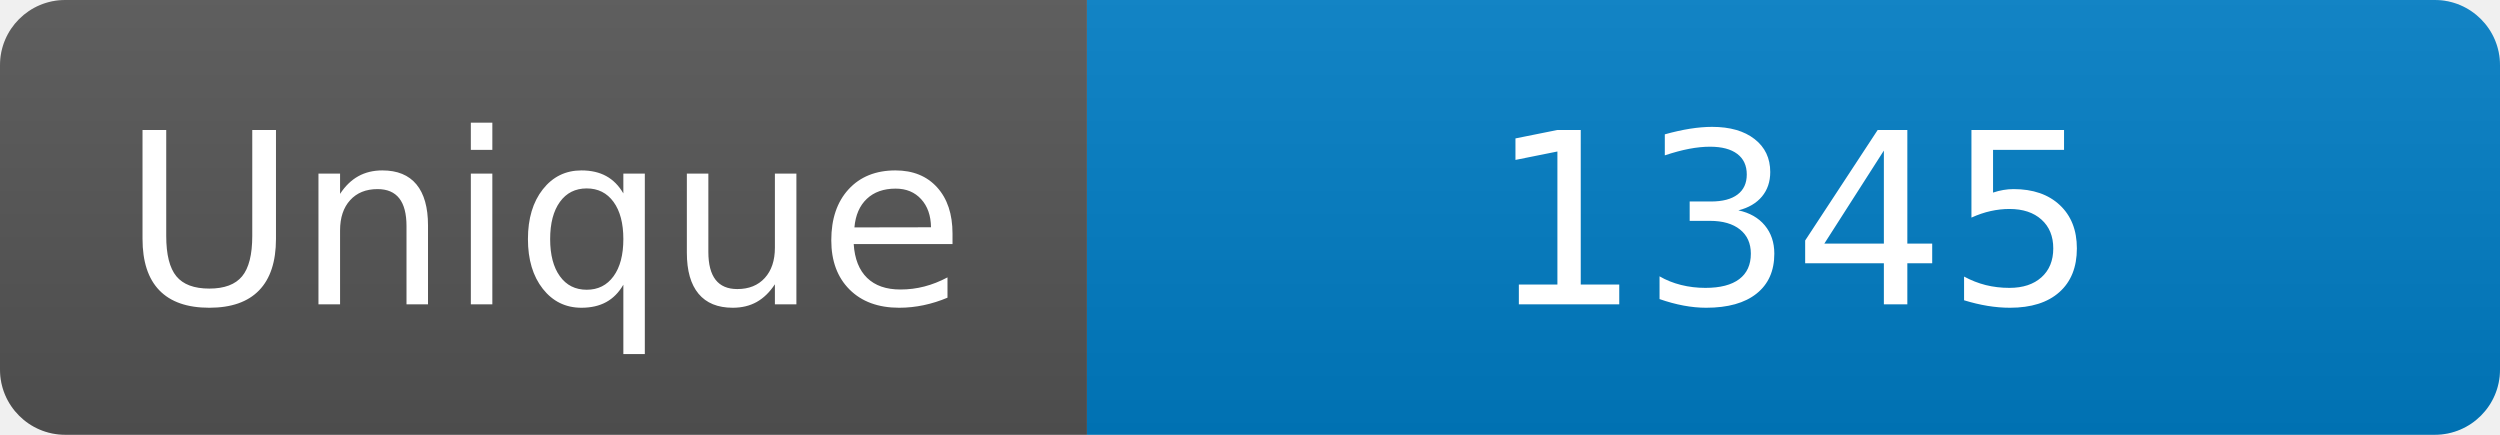
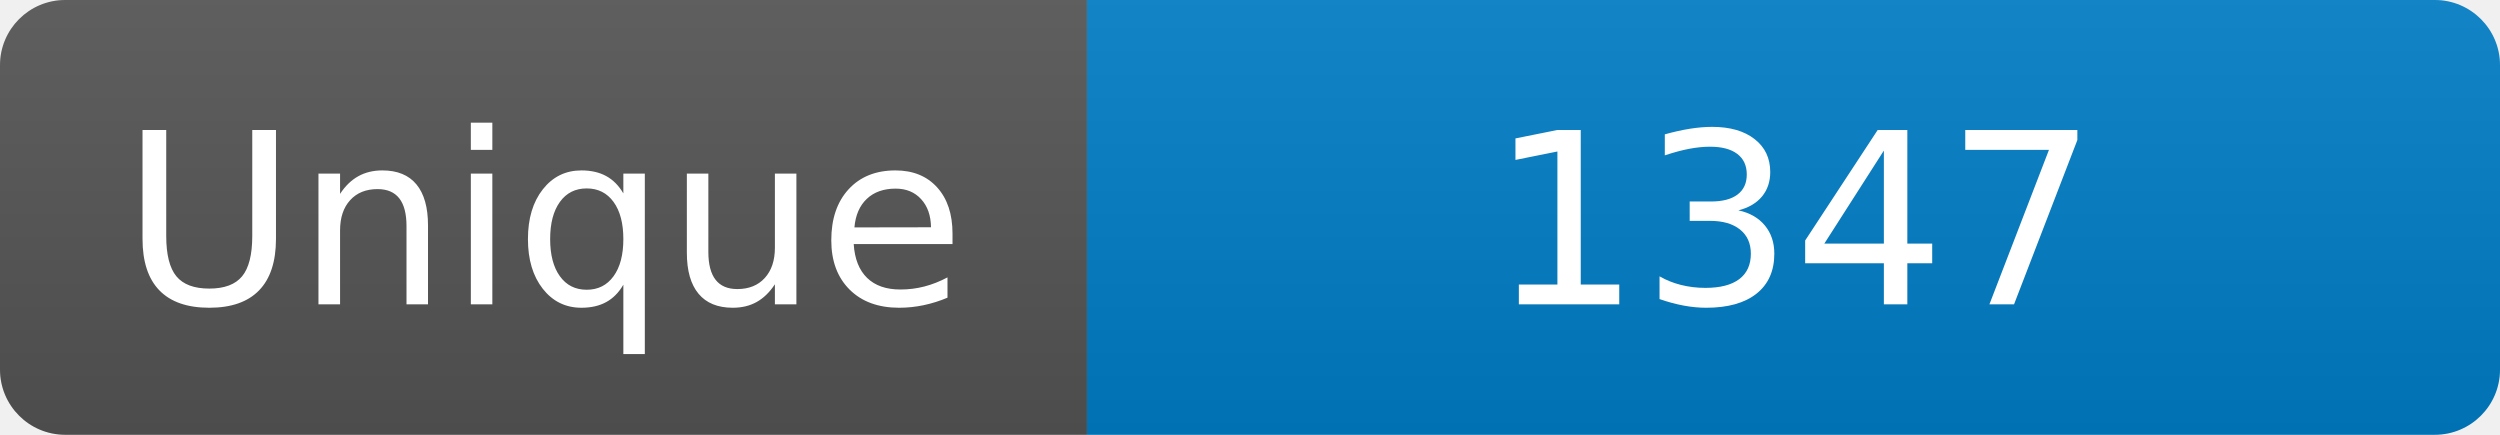
<svg xmlns="http://www.w3.org/2000/svg" width="115" height="20" role="img" aria-label="Maintained?: yes">
  <linearGradient id="s" x2="0" y2="100%">
    <stop offset="0" stop-color="#bbb" stop-opacity=".1" />
    <stop offset="1" stop-opacity=".1" />
  </linearGradient>
  <clipPath id="r">
    <rect width="115" height="20" rx="3" fill="#fff" />
  </clipPath>
  <g clip-path="url(#r)">
    <rect width="50" height="20" fill="#555" />
    <rect x="50" width="160" height="20" fill="#007ec6" />
    <rect width="115" height="20" fill="url(#s)" />
  </g>
  <g fill="#fff" text-anchor="middle" font-family="Verdana,Geneva,DejaVu Sans,sans-serif" font-size="110">
    <text x="250" y="140" transform="scale(.1)" fill="#fff">Unique</text>
-     <text x="825" y="140" transform="scale(.1)" fill="#fff">1345</text>
+     <text x="825" y="140" transform="scale(.1)" fill="#fff">1347</text>
  </g>
</svg>
